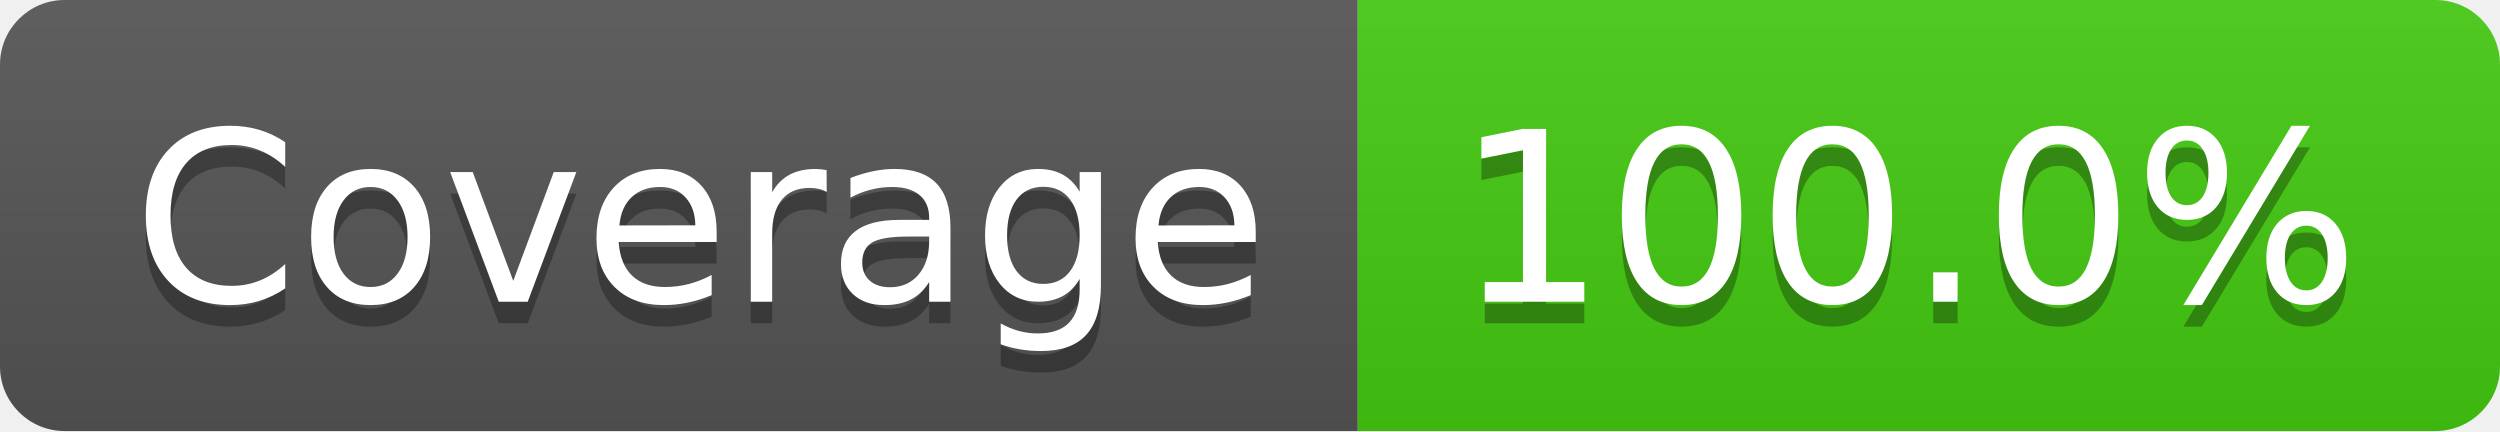
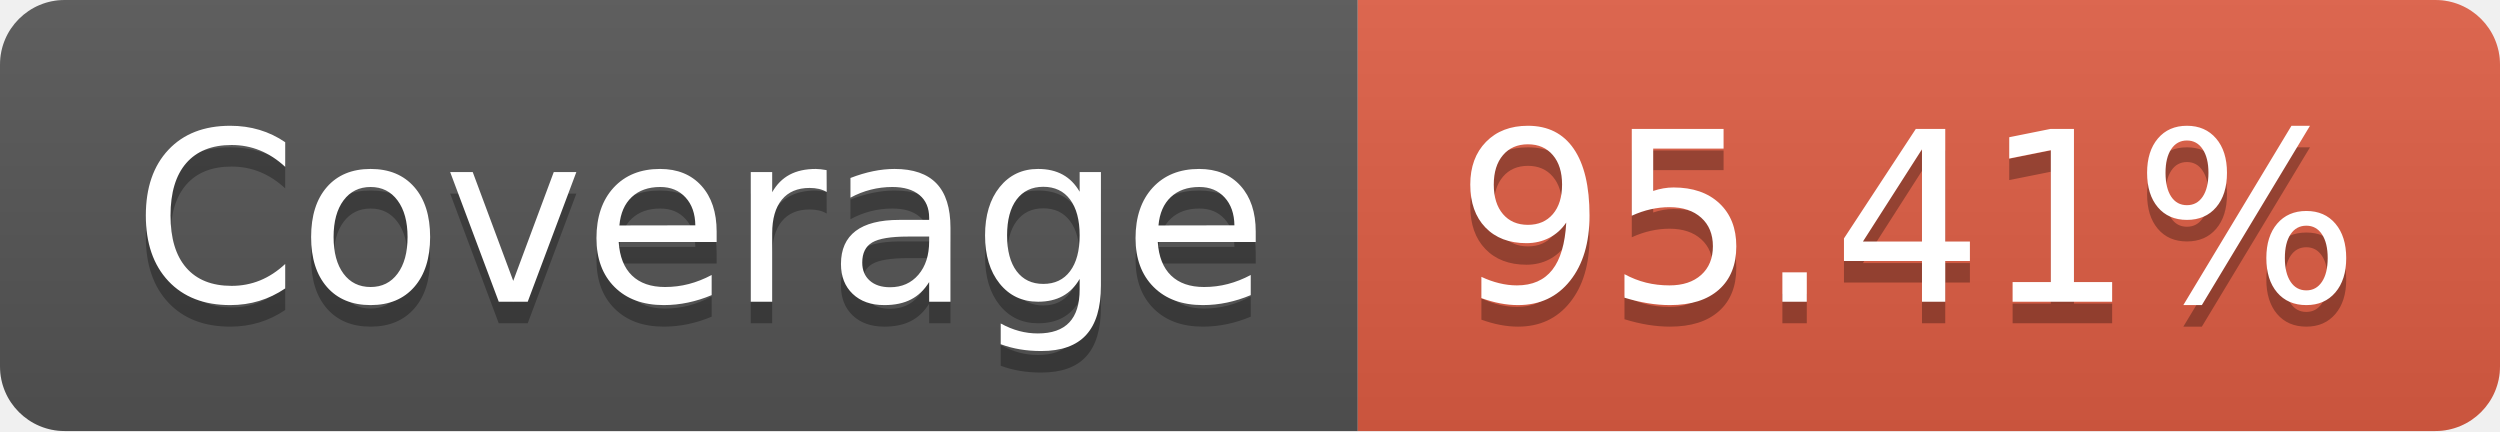
- <svg xmlns="http://www.w3.org/2000/svg" width="116" height="20" role="img" aria-label="Coverage: 100.0%">
+ <svg xmlns="http://www.w3.org/2000/svg" width="116" height="20" role="img" aria-label="Coverage: 95.41%">
  <linearGradient id="s" x2="0" y2="100%">
    <stop offset="0" stop-color="#bbb" stop-opacity=".1" />
    <stop offset="1" stop-opacity=".1" />
  </linearGradient>
  <clipPath id="r">
    <rect width="116" height="20" rx="3" fill="#fff" />
  </clipPath>
  <g clip-path="url(#r)">
    <rect width="63" height="20" fill="#555" />
-     <rect x="63" width="53" height="20" fill="#4c1" />
+     <rect x="63" width="53" height="20" fill="#e05d44" />
    <rect width="116" height="20" fill="url(#s)" />
  </g>
  <g fill="#fff" text-anchor="middle" font-family="Verdana,Geneva,DejaVu Sans,sans-serif" text-rendering="geometricPrecision" font-size="110">
    <text aria-hidden="true" x="325" y="150" fill="#010101" fill-opacity=".3" transform="scale(.1)" textLength="530">Coverage</text>
    <text x="325" y="140" transform="scale(.1)" fill="#fff" textLength="530">Coverage</text>
-     <text aria-hidden="true" x="885" y="150" fill="#010101" fill-opacity=".3" transform="scale(.1)" textLength="430">100.0%</text>
-     <text x="885" y="140" transform="scale(.1)" fill="#fff" textLength="430">100.0%</text>
+     <text aria-hidden="true" x="885" y="150" fill="#010101" fill-opacity=".3" transform="scale(.1)" textLength="430">95.41%</text>
+     <text x="885" y="140" transform="scale(.1)" fill="#fff" textLength="430">95.41%</text>
  </g>
</svg>
